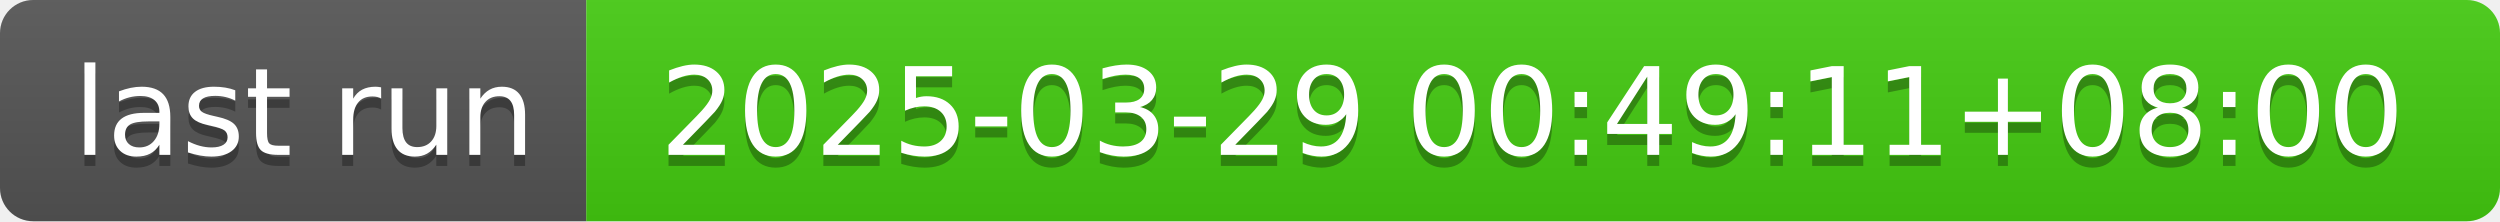
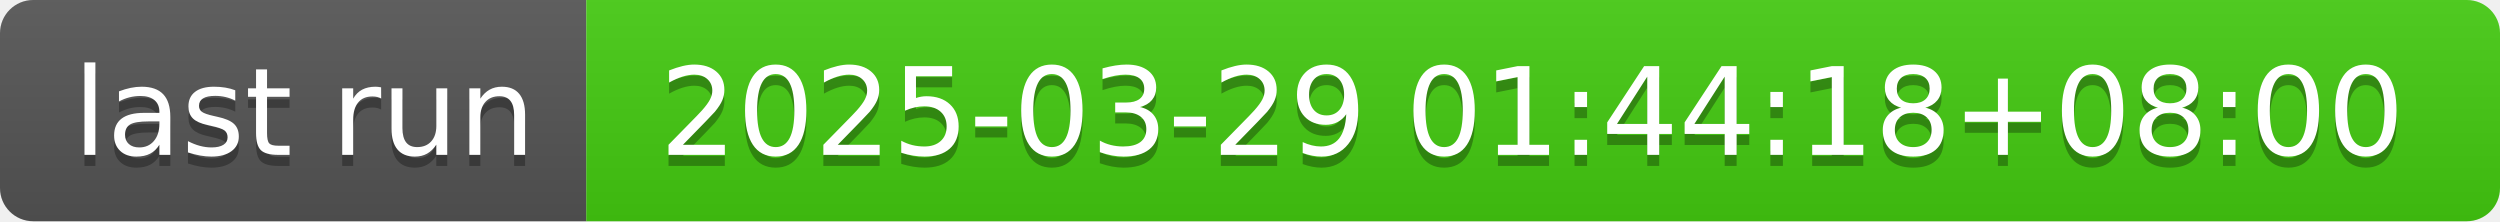
- <svg xmlns="http://www.w3.org/2000/svg" width="226" height="20" role="img" aria-label="last run: 2025-03-29 00:49:11+08:00">
+ <svg xmlns="http://www.w3.org/2000/svg" width="226" height="20" role="img" aria-label="last run: 2025-03-29 01:44:18+08:00">
  <linearGradient id="s" x2="0" y2="100%">
    <stop offset="0" stop-color="#bbb" stop-opacity=".1" />
    <stop offset="1" stop-opacity=".1" />
  </linearGradient>
  <clipPath id="r">
    <rect width="226" height="20" rx="3" fill="#fff" />
  </clipPath>
  <g clip-path="url(#r)">
    <rect width="53" height="20" fill="#555" />
    <rect x="53" width="173" height="20" fill="#4c1" />
    <rect width="226" height="20" fill="url(#s)" />
  </g>
  <g fill="#fff" text-anchor="middle" font-family="Verdana,Geneva,DejaVu Sans,sans-serif" text-rendering="geometricPrecision" font-size="110">
    <text aria-hidden="true" x="275" y="150" fill="#010101" fill-opacity=".3" transform="scale(.1)" textLength="430">last run</text>
    <text x="275" y="140" transform="scale(.1)" fill="#fff" textLength="430">last run</text>
-     <text aria-hidden="true" x="1385" y="150" fill="#010101" fill-opacity=".3" transform="scale(.1)" textLength="1630">2025-03-29 00:49:11+08:00</text>
-     <text x="1385" y="140" transform="scale(.1)" fill="#fff" textLength="1630">2025-03-29 00:49:11+08:00</text>
+     <text aria-hidden="true" x="1385" y="150" fill="#010101" fill-opacity=".3" transform="scale(.1)" textLength="1630">2025-03-29 01:44:18+08:00</text>
+     <text x="1385" y="140" transform="scale(.1)" fill="#fff" textLength="1630">2025-03-29 01:44:18+08:00</text>
  </g>
</svg>
